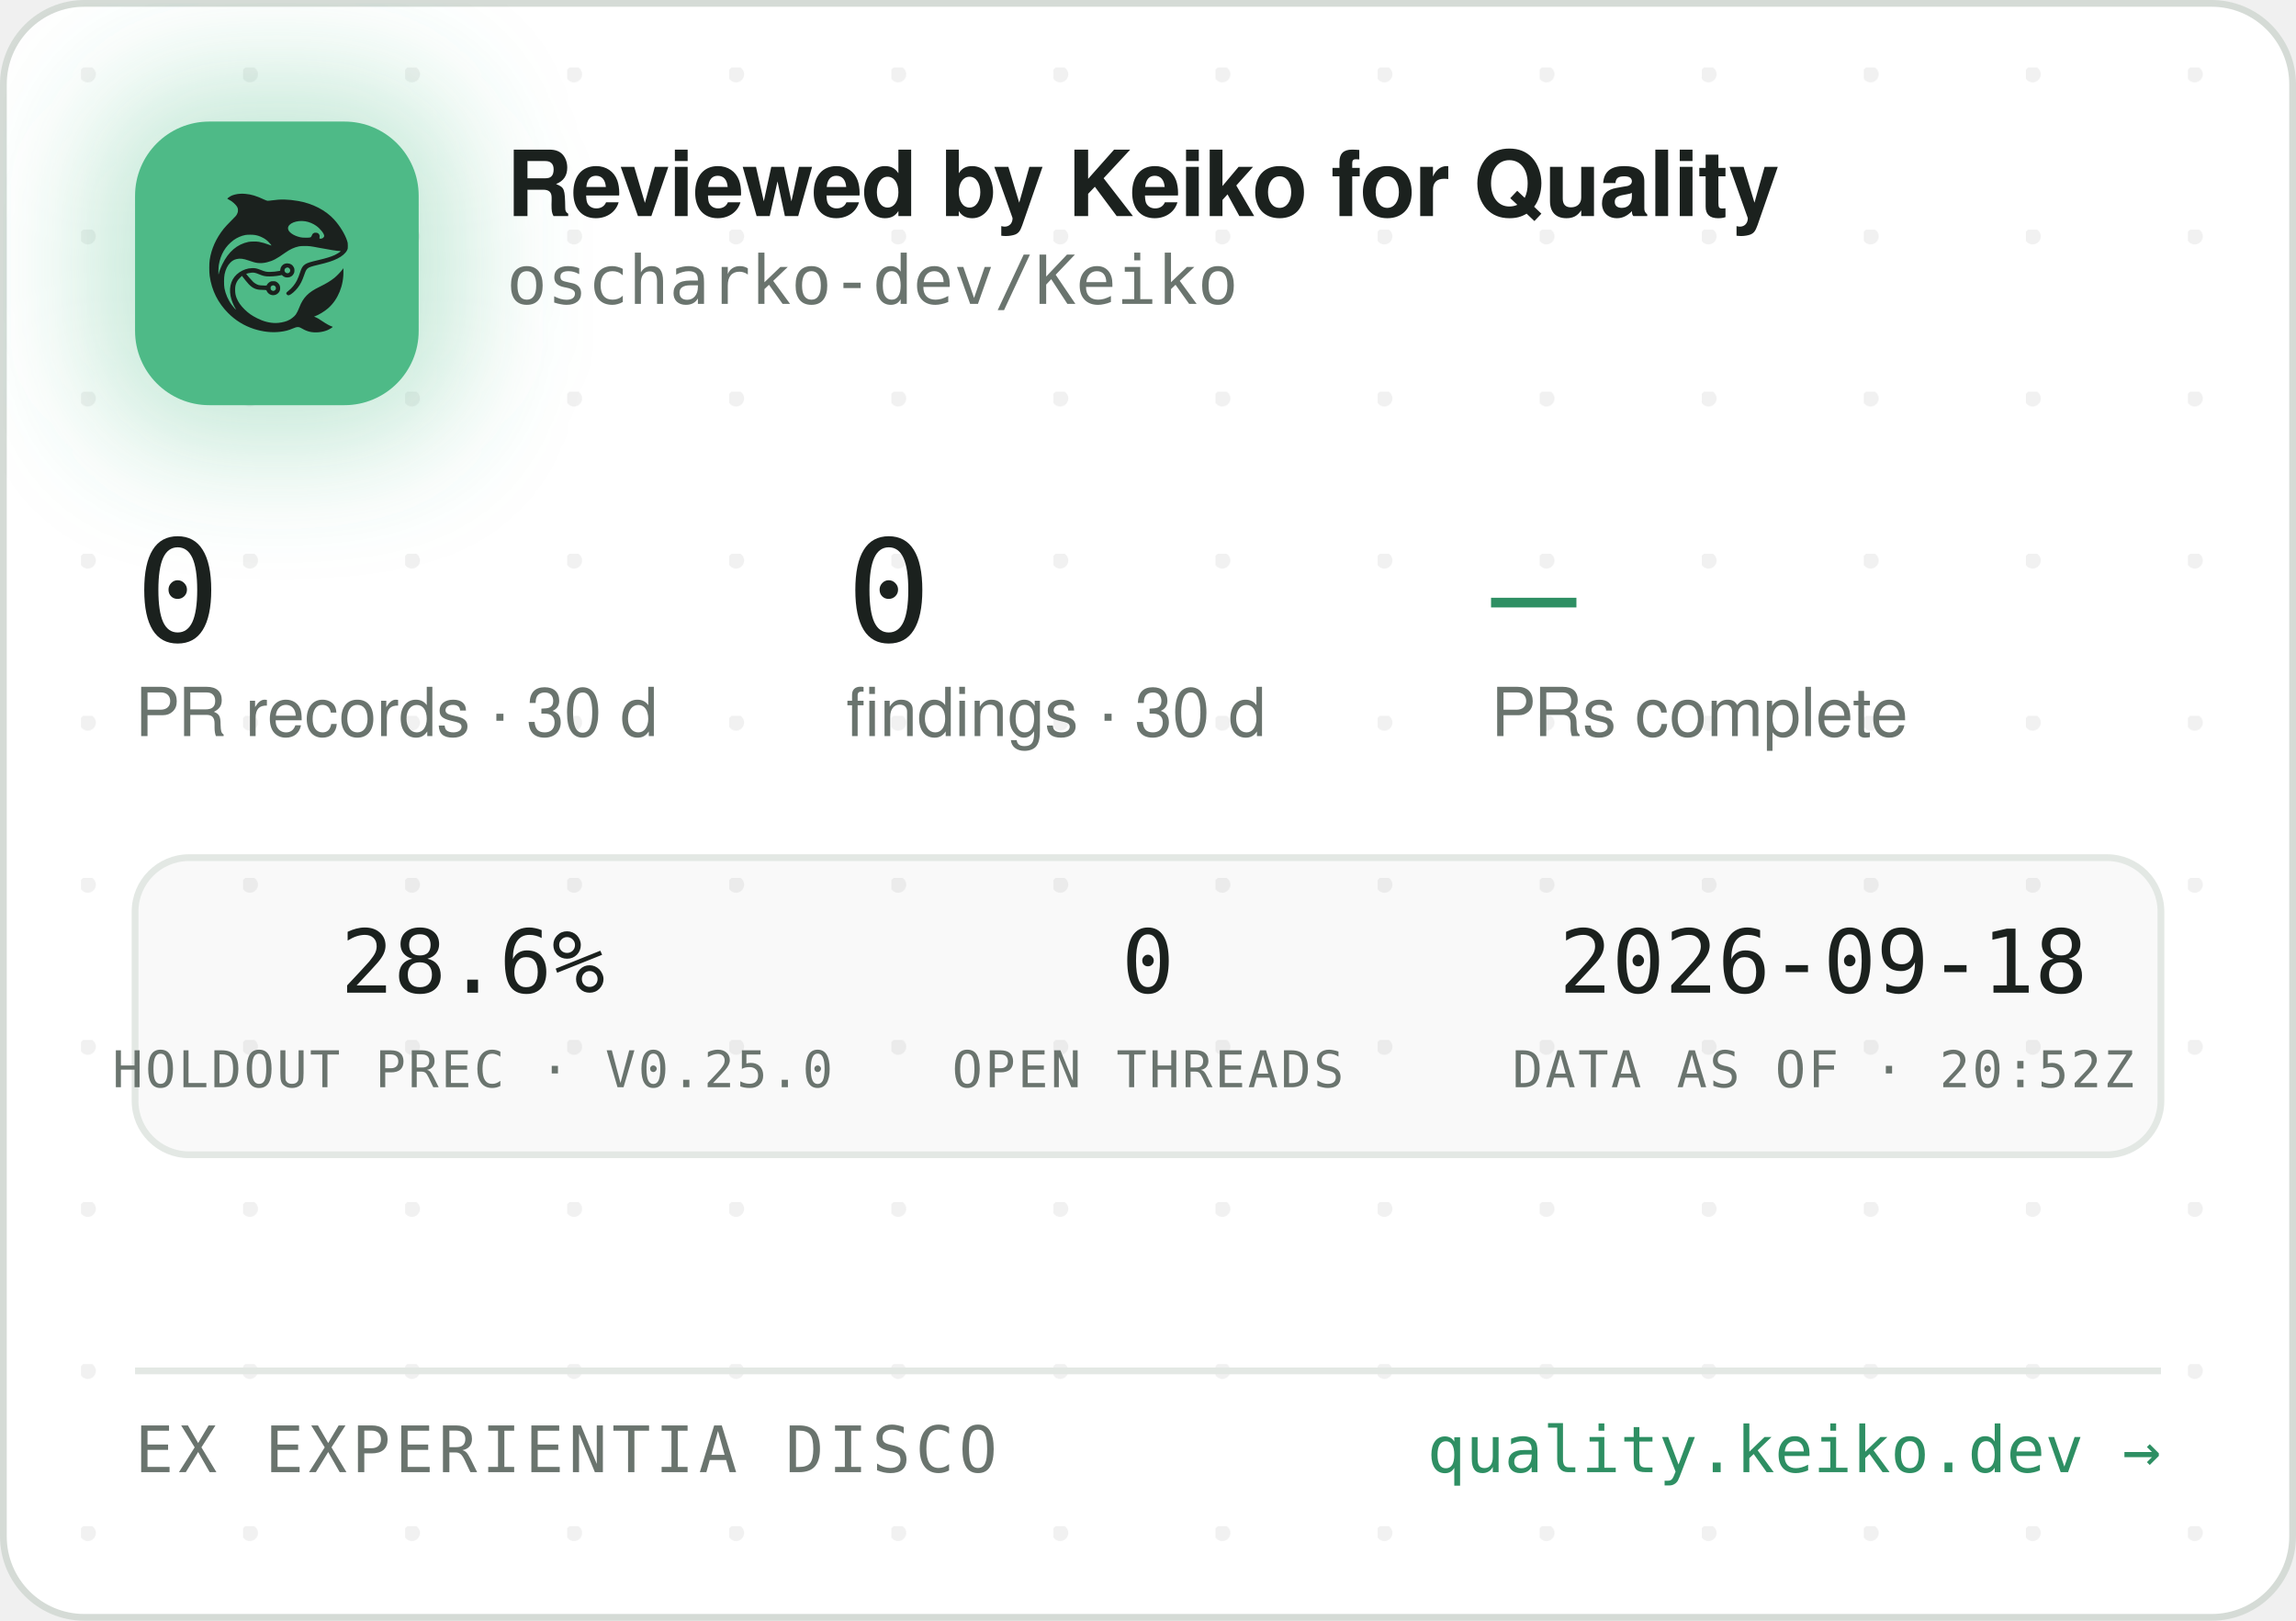
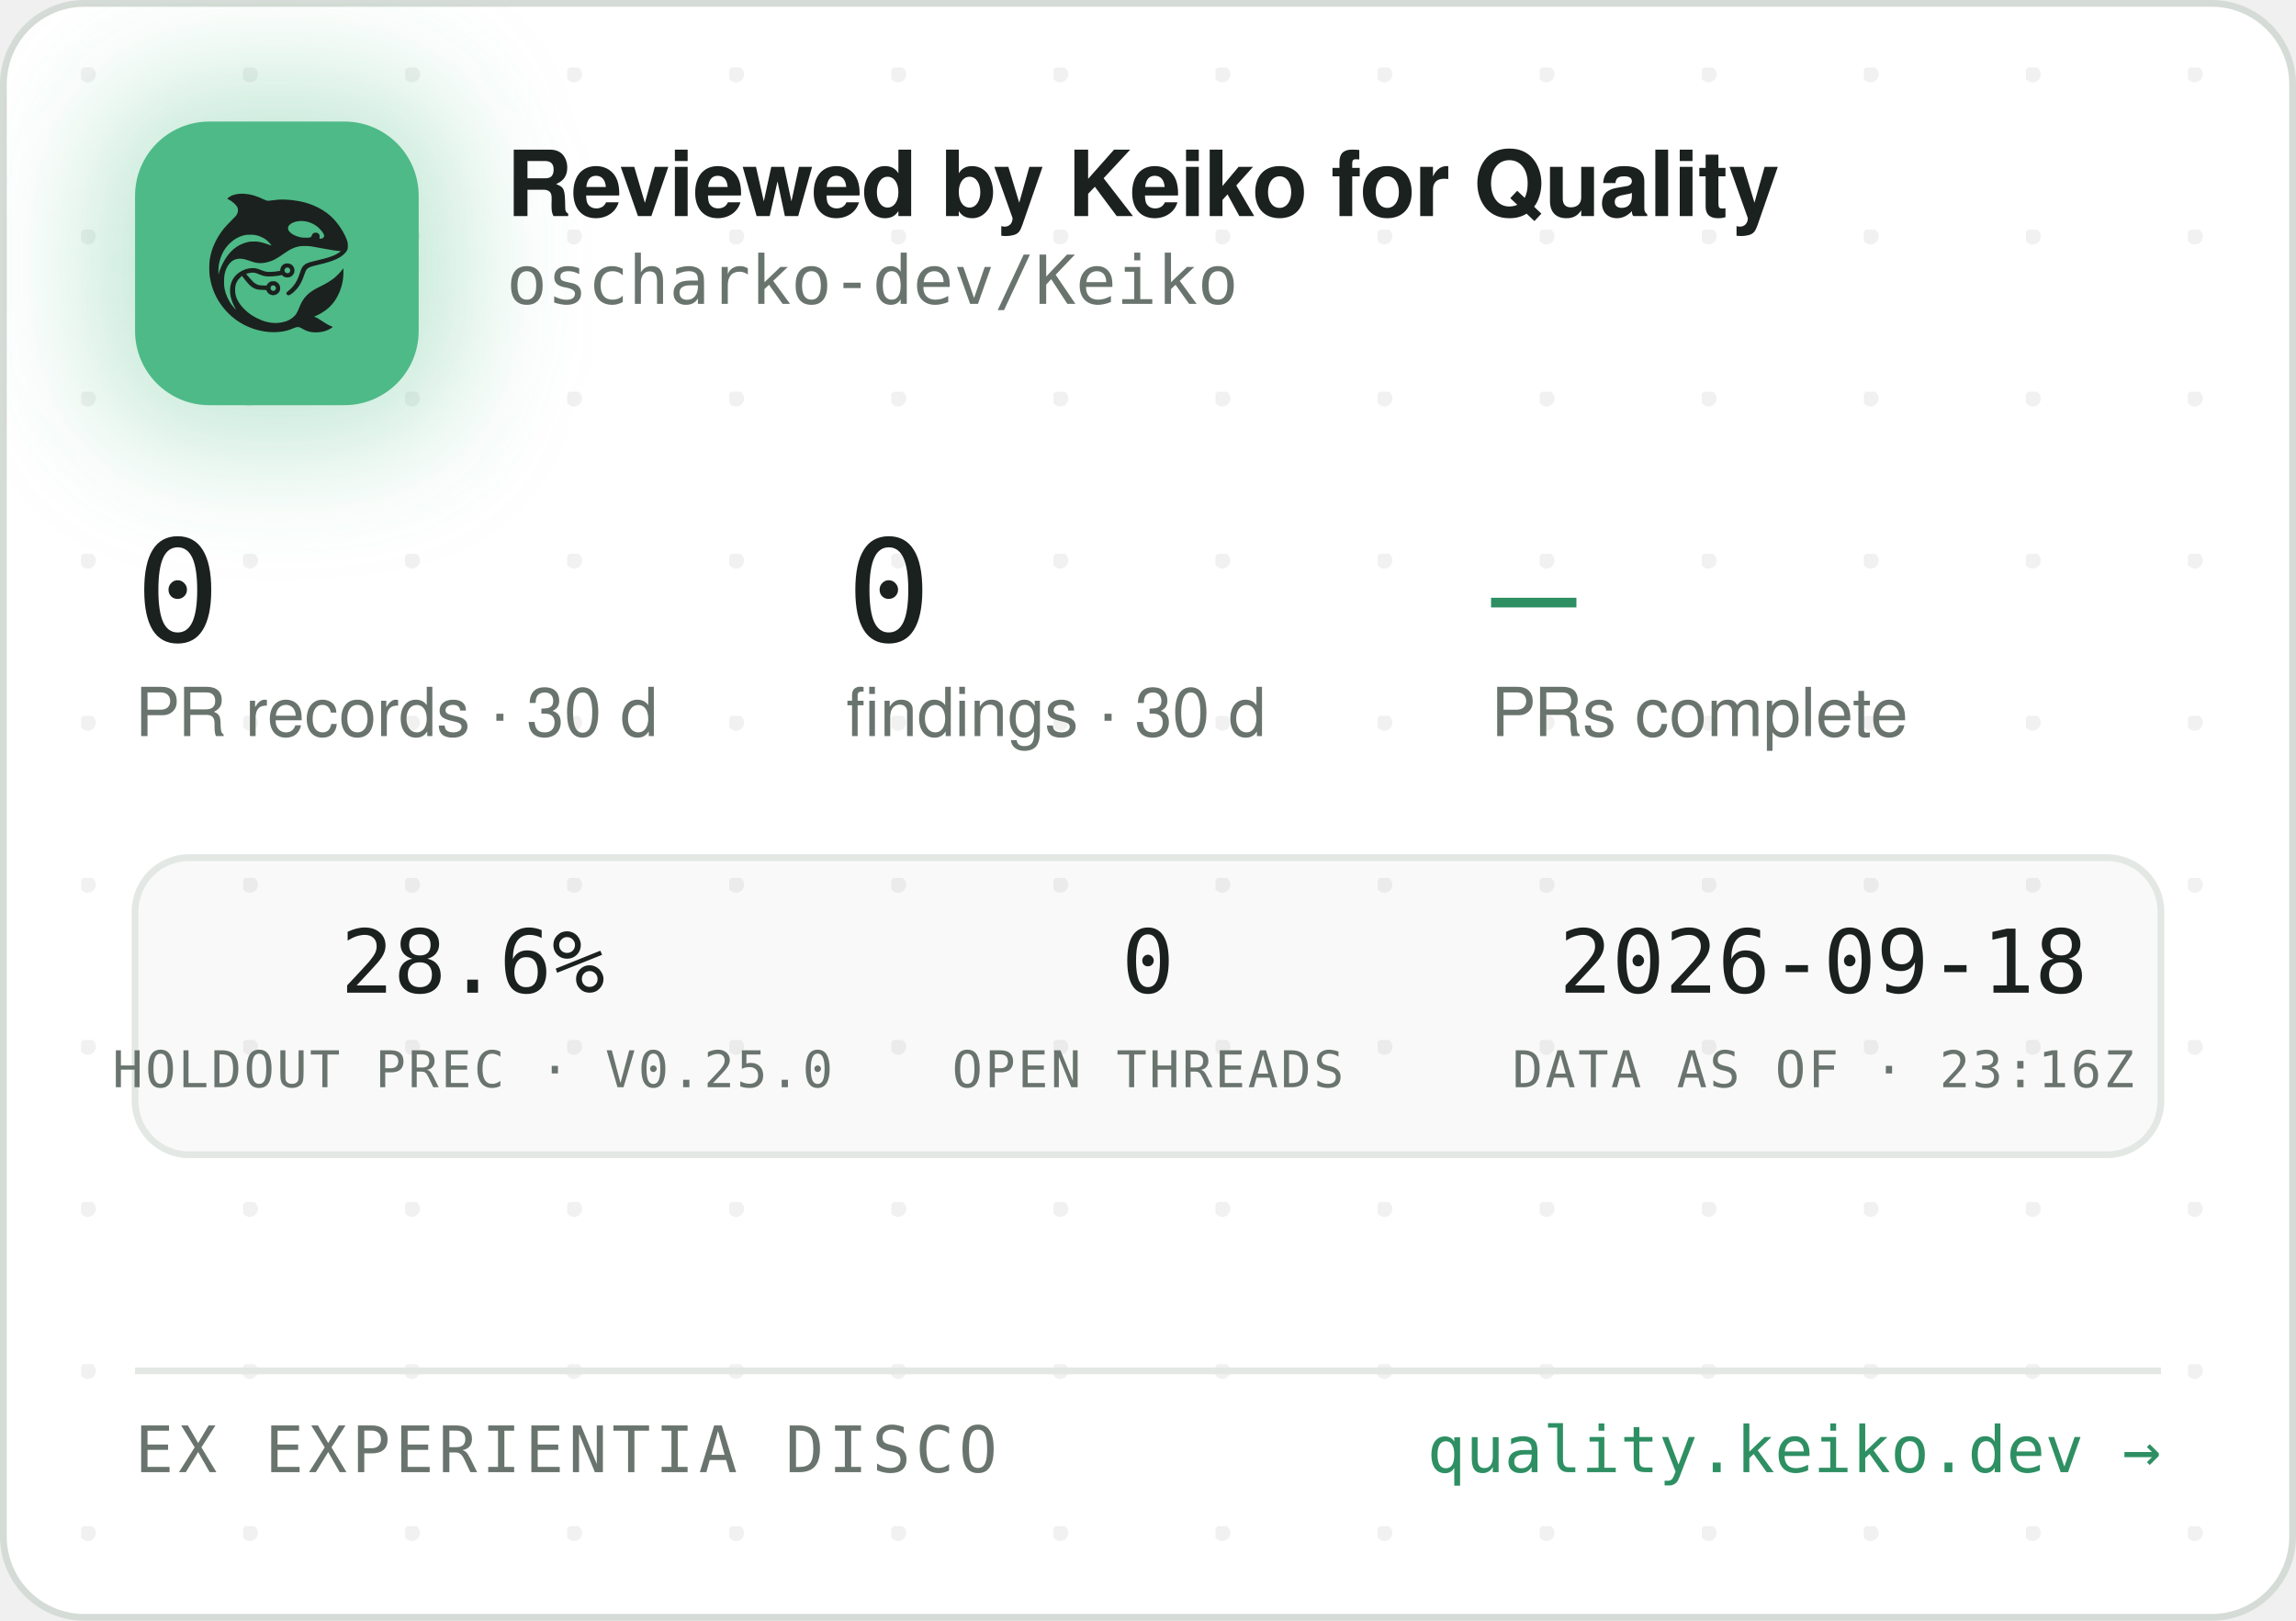
<svg xmlns="http://www.w3.org/2000/svg" width="340" height="240" viewBox="0 0 340 240" role="img" aria-label="Reviewed by Keiko for Quality — oscharko-dev/Keiko">
  <defs>
    <pattern id="dots" width="24" height="24" patternUnits="userSpaceOnUse" x="12" y="10">
      <circle cx="1" cy="1" r="1.2" fill="rgba(27,33,30,0.06)" />
    </pattern>
    <filter id="glow" x="-60%" y="-60%" width="220%" height="220%">
      <feGaussianBlur stdDeviation="9" />
    </filter>
    <clipPath id="card">
      <rect x="0.5" y="0.5" width="339" height="239" rx="12" />
    </clipPath>
  </defs>
  <rect x="0.5" y="0.5" width="339" height="239" rx="12" fill="#FFFFFF" stroke="#D5DBD6" />
  <rect x="0.5" y="0.5" width="339" height="239" rx="12" fill="url(#dots)" />
  <g clip-path="url(#card)">
    <rect x="14" y="12" width="54" height="54" rx="16" fill="rgba(78,186,135,0.35)" filter="url(#glow)" />
    <rect x="20" y="18" width="42" height="42" rx="11" fill="#4EBA87" />
    <g transform="translate(24,22) scale(0.03320312)">
      <g transform="translate(1024 0) scale(-1 1)">
        <g transform="translate(1024, 1024) scale(-0.1, -0.1)" fill="#1B211E" stroke="none">
          <path d="M3465 8223 c-144 -8 -314 -52 -408 -105 -69 -39 -146 -99 -146 -113 0 -5 30 -24 68 -42 146 -70 323 -229 377 -340 25 -49 29 -70 29 -138 -1 -72 -5 -88 -39 -160 -36 -75 -54 -95 -265 -305 -134 -132 -270 -279 -331 -355 -339 -425 -552 -896 -626 -1390 -25 -165 -25 -549 0 -720 92 -645 368 -1196 826 -1655 322 -324 710 -562 1145 -704 389 -126 793 -172 1155 -130 235 27 377 63 579 149 205 87 268 86 423 -7 102 -62 231 -115 335 -138 247 -56 562 -26 794 74 92 40 244 136 232 146 -4 3 -26 12 -48 19 -86 28 -246 116 -385 211 -162 112 -284 182 -357 207 l-48 17 40 15 c185 70 436 223 595 363 438 386 695 1014 678 1663 l-3 120 -50 -70 c-64 -90 -248 -280 -350 -362 -171 -136 -366 -255 -645 -391 -288 -140 -442 -243 -590 -391 -136 -137 -247 -316 -325 -526 -47 -127 -114 -262 -160 -326 -79 -107 -237 -224 -384 -283 -136 -55 -355 -96 -514 -96 -274 0 -548 71 -832 215 -242 123 -375 216 -553 389 -175 171 -287 332 -361 517 -44 114 -63 216 -63 359 0 152 17 233 74 350 35 70 59 102 136 179 l95 94 21 -29 c55 -75 219 -277 277 -338 171 -183 337 -256 582 -256 56 0 126 -3 155 -7 53 -6 54 -7 76 -57 30 -66 97 -128 172 -156 151 -57 318 11 395 160 33 62 34 193 3 261 -30 64 -88 125 -148 157 -44 23 -63 27 -141 27 -78 0 -97 -4 -140 -27 -58 -30 -131 -105 -141 -142 -6 -25 -8 -26 -93 -26 -47 0 -131 5 -186 10 -87 8 -111 15 -182 51 -45 22 -109 66 -143 96 -59 53 -326 361 -319 367 14 11 179 47 241 52 102 9 177 -7 318 -66 158 -66 243 -89 357 -99 157 -12 413 5 582 40 l93 19 44 -39 c59 -52 135 -75 228 -69 117 8 212 72 262 176 23 47 28 71 28 138 0 70 -4 89 -29 138 -55 110 -145 167 -270 174 -65 3 -91 0 -137 -18 -107 -40 -183 -140 -195 -257 l-6 -52 -51 -11 c-104 -23 -285 -41 -411 -42 -149 -1 -211 12 -402 88 -186 74 -256 88 -403 81 -193 -8 -377 -70 -546 -182 -342 -228 -485 -611 -399 -1064 30 -157 119 -388 209 -541 20 -35 35 -64 33 -66 -8 -8 -111 108 -190 214 -154 206 -278 489 -324 737 -28 154 -25 492 6 635 46 216 133 391 256 514 82 82 161 128 271 156 152 39 300 23 529 -57 217 -76 308 -101 410 -114 137 -17 284 -7 426 30 272 70 414 145 809 425 217 153 399 238 610 283 64 14 129 18 265 18 197 0 269 -9 615 -76 461 -89 843 -149 952 -149 41 0 41 0 23 -20 -28 -31 -169 -119 -254 -158 -167 -77 -388 -145 -716 -222 -399 -93 -508 -128 -608 -194 -102 -68 -160 -160 -217 -346 -35 -115 -102 -286 -149 -378 -85 -168 -227 -341 -377 -458 -105 -82 -115 -107 -69 -162 29 -34 65 -44 109 -29 86 29 261 181 371 322 126 162 201 309 295 581 61 176 90 232 145 283 62 57 163 93 470 165 439 104 640 169 863 278 206 100 368 240 434 375 32 67 33 71 33 198 -1 120 -3 138 -34 229 -98 294 -319 655 -573 936 -381 421 -968 723 -1618 834 -448 76 -767 83 -1169 25 -80 -12 -165 -19 -190 -17 -26 3 -90 26 -146 53 -343 162 -576 233 -842 255 -114 9 -141 10 -248 3z m2926 -1227 c164 -27 346 -102 485 -202 181 -129 354 -348 354 -448 0 -64 -75 -126 -154 -126 -60 0 -63 4 -52 70 8 50 7 65 -9 100 -29 64 -74 93 -151 98 -54 4 -70 1 -107 -21 -42 -25 -61 -52 -91 -129 -25 -64 -55 -73 -246 -73 -121 0 -187 5 -248 18 -318 70 -556 242 -556 402 0 218 388 374 775 311z m-2249 -611 c119 -21 208 -50 321 -106 114 -56 177 -100 266 -184 67 -63 157 -173 148 -181 -2 -3 -61 18 -130 45 -131 52 -298 100 -427 122 -113 20 -367 17 -470 -4 -502 -106 -885 -433 -1160 -992 -70 -142 -160 -379 -160 -424 0 -9 -5 -23 -11 -31 -13 -19 -5 316 10 410 80 482 295 846 661 1117 145 107 350 197 522 228 100 18 326 18 430 0z m1485 -1456 c95 -36 119 -159 42 -223 -78 -66 -209 -1 -209 104 0 60 33 100 99 121 36 10 36 10 68 -2z m-591 -822 c29 -26 37 -42 40 -77 6 -54 -9 -86 -55 -117 -41 -28 -70 -29 -119 -4 -44 22 -62 55 -62 112 0 51 13 75 53 99 50 31 101 26 143 -13z" />
        </g>
      </g>
    </g>
    <text x="75" y="32" font-family="-apple-system,'Segoe UI',Helvetica,Arial,sans-serif" font-size="13.5" font-weight="650" letter-spacing="-0.14" fill="#1B211E">Reviewed by Keiko for Quality</text>
    <text x="75" y="45" font-family="'JetBrains Mono',SFMono-Regular,Consolas,Menlo,monospace" font-size="10" fill="#6A746E">oscharko-dev/Keiko</text>
    <text x="20" y="95" font-family="'JetBrains Mono',SFMono-Regular,Consolas,Menlo,monospace" font-size="21" fill="#1B211E">0</text>
    <text x="20" y="109" font-family="-apple-system,'Segoe UI',Helvetica,Arial,sans-serif" font-size="10" fill="#6A746E">PR records · 30 d</text>
    <text x="125.3" y="95" font-family="'JetBrains Mono',SFMono-Regular,Consolas,Menlo,monospace" font-size="21" fill="#1B211E">0</text>
    <text x="125.3" y="109" font-family="-apple-system,'Segoe UI',Helvetica,Arial,sans-serif" font-size="10" fill="#6A746E">findings · 30 d</text>
    <text x="220.8" y="95" font-family="'JetBrains Mono',SFMono-Regular,Consolas,Menlo,monospace" font-size="21" fill="#2E8F63">—</text>
    <text x="220.8" y="109" font-family="-apple-system,'Segoe UI',Helvetica,Arial,sans-serif" font-size="10" fill="#6A746E">PRs complete</text>
    <rect x="20" y="127" width="300" height="44" rx="8" fill="rgba(27,33,30,0.025)" stroke="#E3E8E4" />
    <text x="70" y="147" text-anchor="middle" font-family="'JetBrains Mono',SFMono-Regular,Consolas,Menlo,monospace" font-size="13" fill="#1B211E">28.6%</text>
    <text x="70" y="161" text-anchor="middle" font-family="'JetBrains Mono',SFMono-Regular,Consolas,Menlo,monospace" font-size="7.5" letter-spacing="0.35" fill="#6A746E">HOLDOUT PREC · V0.25.0</text>
    <text x="170" y="147" text-anchor="middle" font-family="'JetBrains Mono',SFMono-Regular,Consolas,Menlo,monospace" font-size="13" fill="#1B211E">0</text>
    <text x="170" y="161" text-anchor="middle" font-family="'JetBrains Mono',SFMono-Regular,Consolas,Menlo,monospace" font-size="7.5" letter-spacing="0.35" fill="#6A746E">OPEN THREADS</text>
    <text x="270" y="147" text-anchor="middle" font-family="'JetBrains Mono',SFMono-Regular,Consolas,Menlo,monospace" font-size="13" fill="#1B211E">2026-09-18</text>
-     <text x="270" y="161" text-anchor="middle" font-family="'JetBrains Mono',SFMono-Regular,Consolas,Menlo,monospace" font-size="7.5" letter-spacing="0.35" fill="#6A746E">DATA AS OF · 20:52Z</text>
+     <text x="270" y="161" text-anchor="middle" font-family="'JetBrains Mono',SFMono-Regular,Consolas,Menlo,monospace" font-size="7.5" letter-spacing="0.35" fill="#6A746E">DATA AS OF · 23:16Z</text>
    <line x1="20" y1="203" x2="320" y2="203" stroke="#E3E8E4" />
    <text x="20" y="218" font-family="'JetBrains Mono',SFMono-Regular,Consolas,Menlo,monospace" font-size="9.5" letter-spacing="0.7" fill="#6A746E">EX EXPERIENTIA DISCO</text>
    <text x="320" y="218" text-anchor="end" font-family="'JetBrains Mono',SFMono-Regular,Consolas,Menlo,monospace" font-size="9.5" fill="#2E8F63">quality.keiko.dev →</text>
  </g>
</svg>
